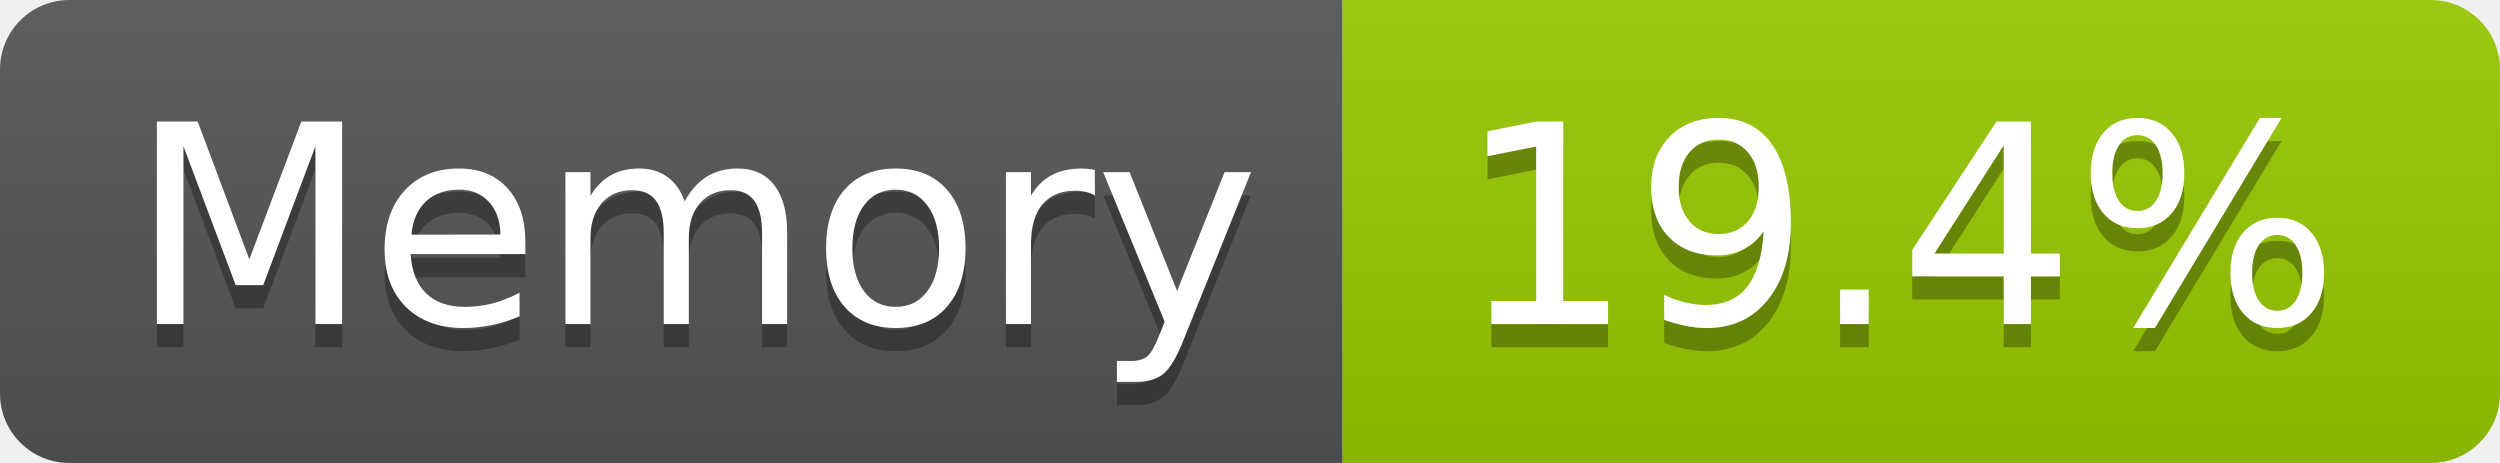
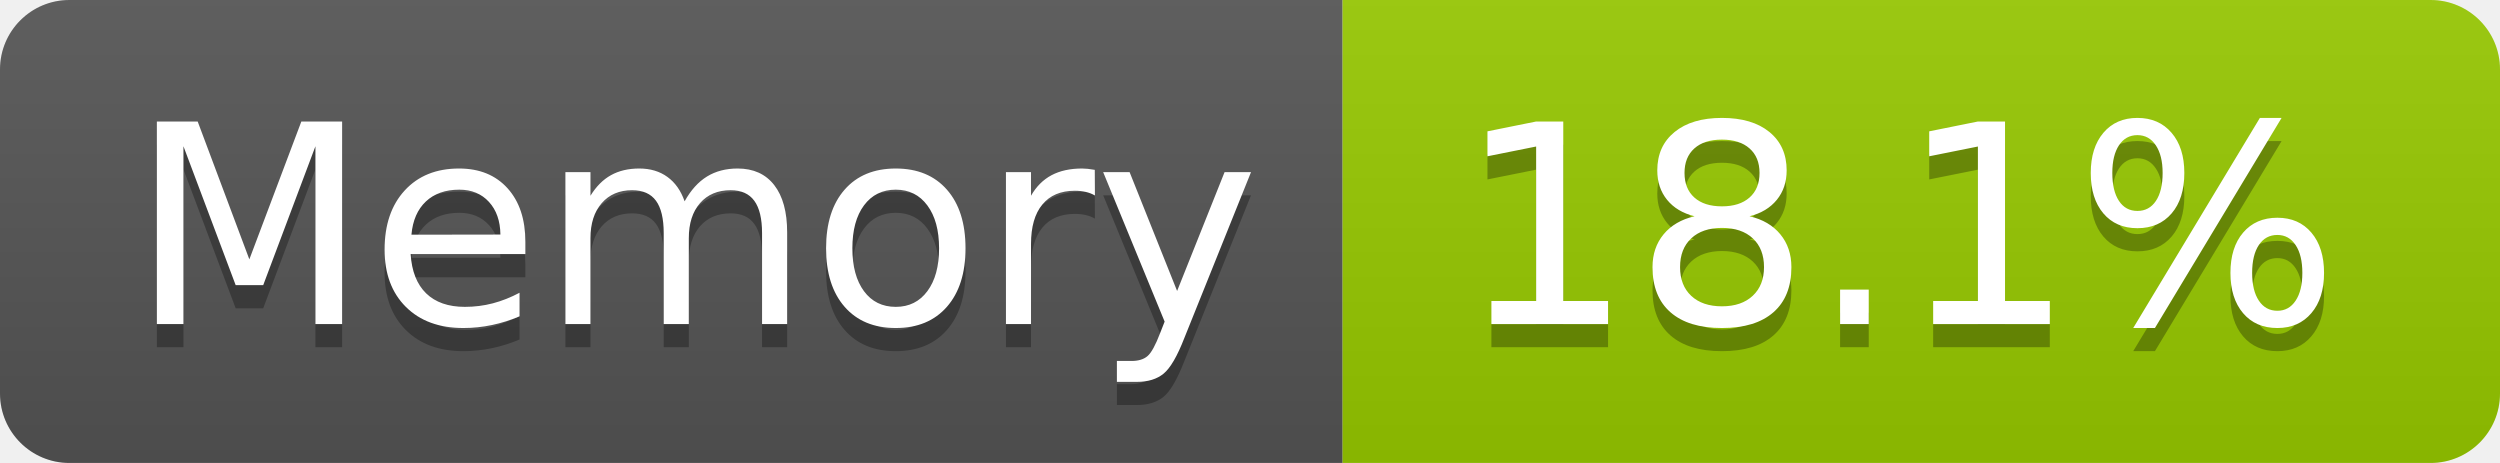
- <svg xmlns="http://www.w3.org/2000/svg" width="108" height="20" role="img" aria-label="Memory: 19.4%">
+ <svg xmlns="http://www.w3.org/2000/svg" width="108" height="20" role="img" aria-label="Memory: 18.1%">
  <linearGradient id="s" x2="0" y2="100%">
    <stop offset="0" stop-color="#bbb" stop-opacity=".1" />
    <stop offset="1" stop-opacity=".1" />
  </linearGradient>
  <clipPath id="r">
    <rect width="108" height="20" rx="3" fill="#fff" />
  </clipPath>
  <g clip-path="url(#r)">
    <rect width="58" height="20" fill="#555" />
    <rect x="58" width="50" height="20" fill="#97ca00" />
    <rect width="108" height="20" fill="url(#s)" />
  </g>
  <g fill="#fff" text-anchor="middle" font-family="Verdana,Geneva,DejaVu Sans,sans-serif" text-rendering="geometricPrecision" font-size="120">
    <text aria-hidden="true" x="300" y="150" fill="#010101" fill-opacity=".3" transform="scale(.1)" textLength="466">Memory</text>
    <text x="300" y="140" transform="scale(.1)" fill="#fff" textLength="466">Memory</text>
-     <text aria-hidden="true" x="820" y="150" fill="#010101" fill-opacity=".3" transform="scale(.1)" textLength="390">19.4%</text>
-     <text x="820" y="140" transform="scale(.1)" fill="#fff" textLength="390">19.4%</text>
+     <text aria-hidden="true" x="820" y="150" fill="#010101" fill-opacity=".3" transform="scale(.1)" textLength="390">18.1%</text>
+     <text x="820" y="140" transform="scale(.1)" fill="#fff" textLength="390">18.1%</text>
  </g>
</svg>
